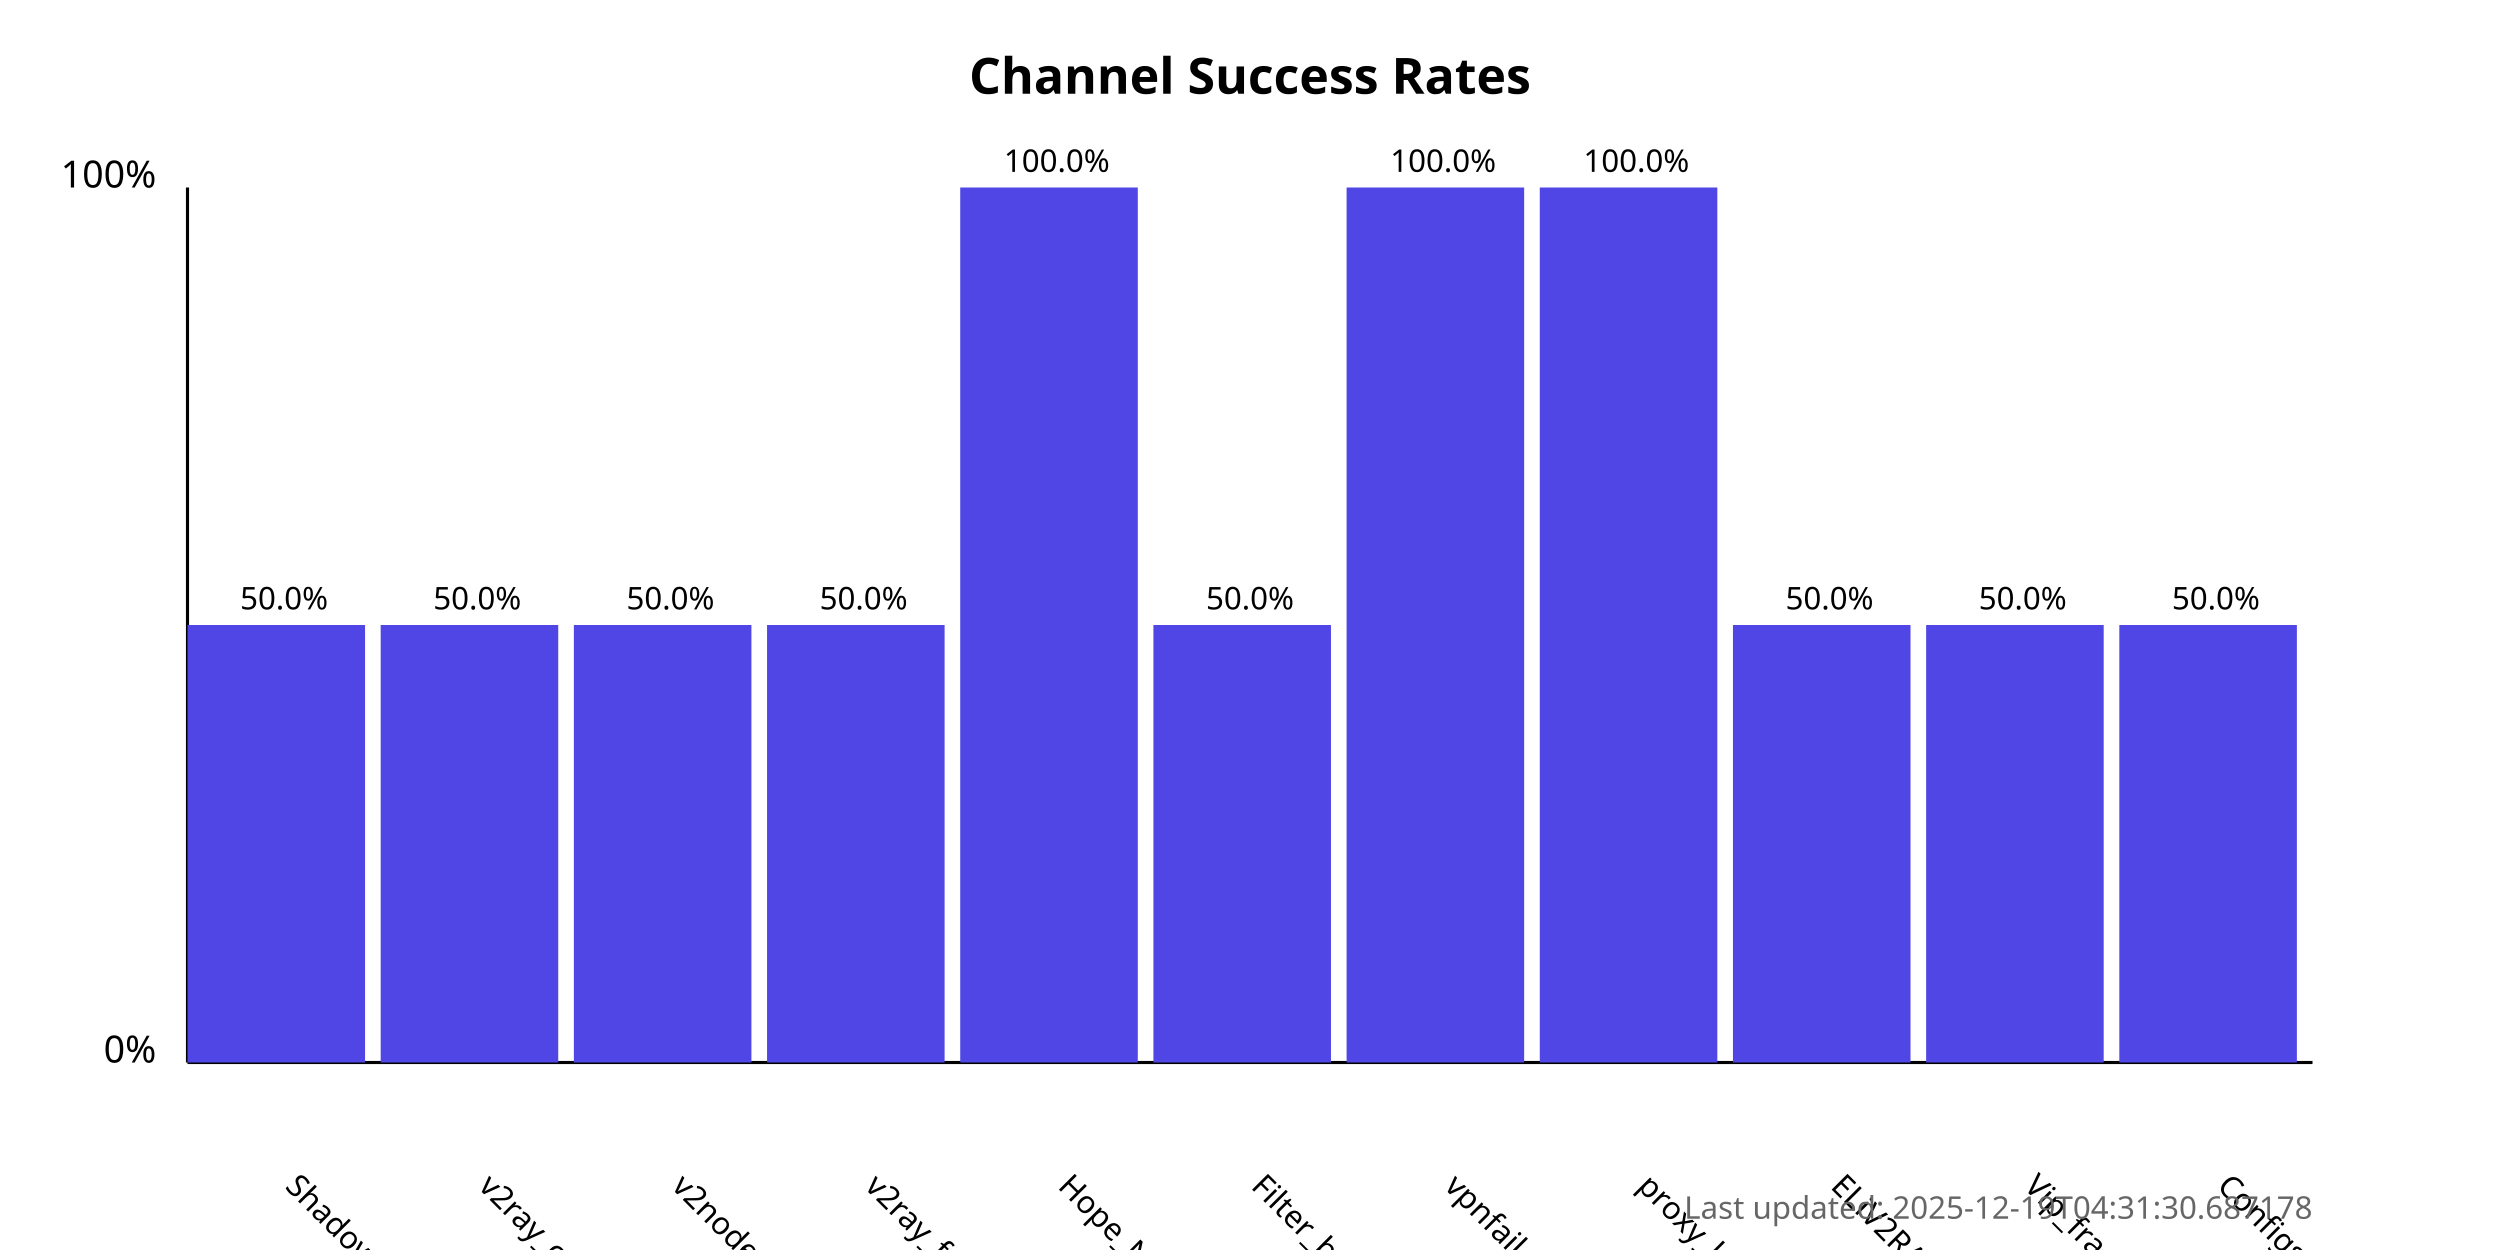
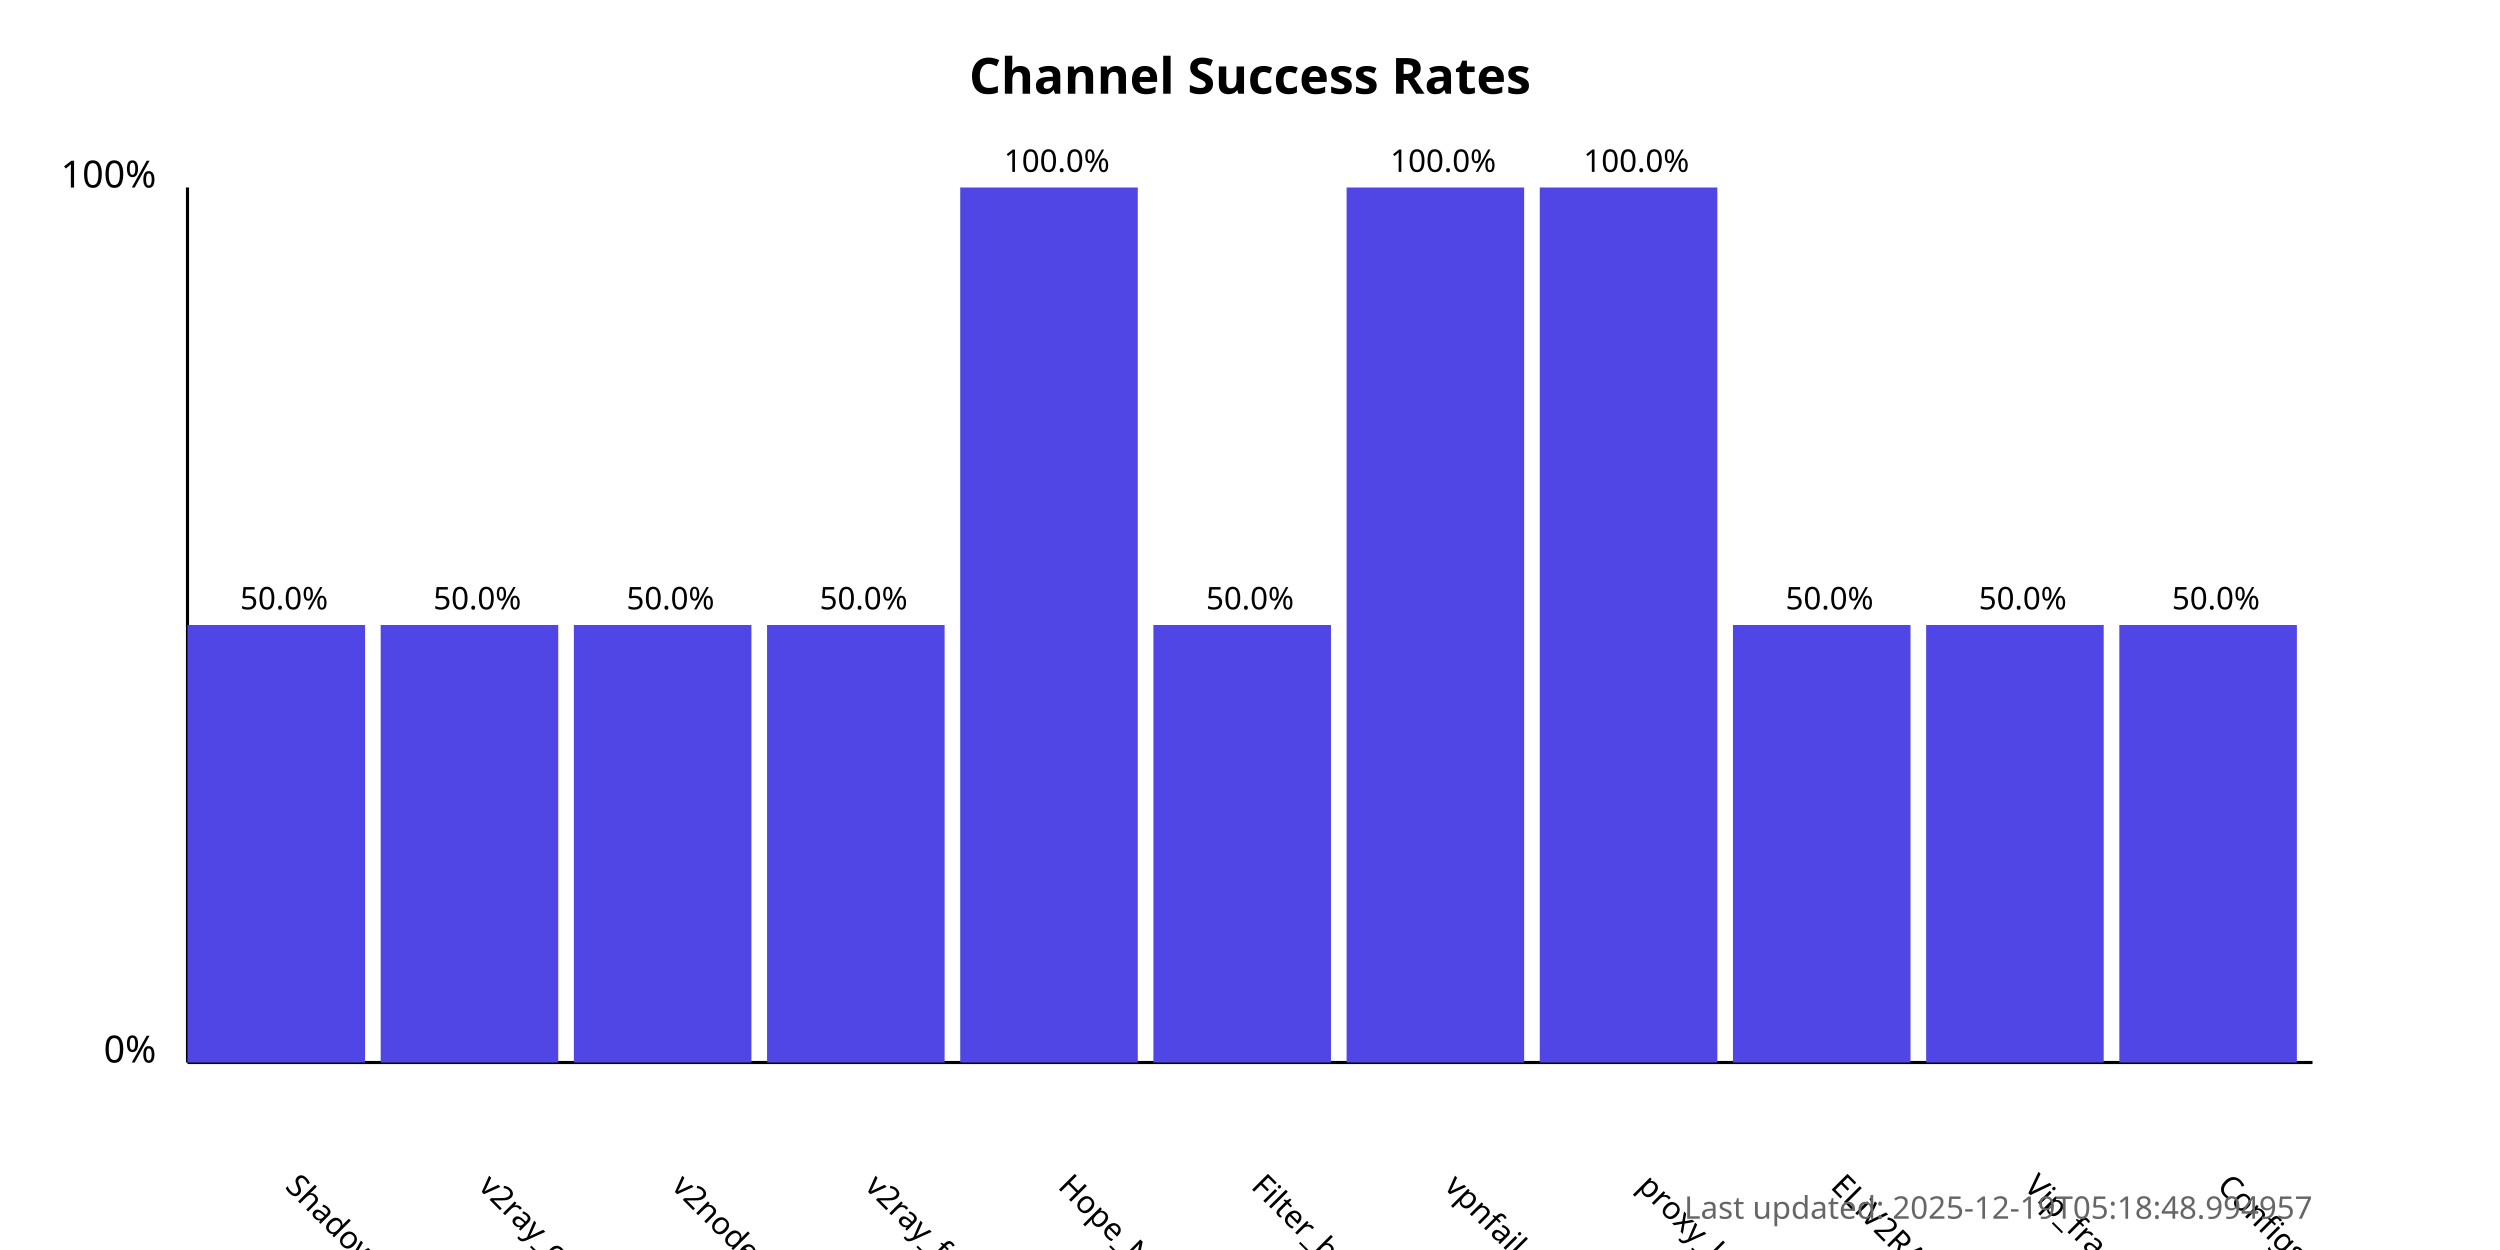
<svg xmlns="http://www.w3.org/2000/svg" width="800" height="400">
  <style>
            .chart-title { font: bold 16px sans-serif; }
            .axis-label { font: 12px sans-serif; }
            .tick-label { font: 10px sans-serif; }
            .bar { fill: #4f46e5; }
            .bar:hover { fill: #6366f1; }
            .timestamp { font: 10px sans-serif; fill: #666; }
        </style>
  <text x="400.0" y="30" text-anchor="middle" class="chart-title">
            Channel Success Rates
        </text>
  <line x1="60" y1="340" x2="60" y2="60" stroke="black" stroke-width="1" />
  <line x1="60" y1="340" x2="740" y2="340" stroke="black" stroke-width="1" />
  <text x="50" y="340" text-anchor="end" class="axis-label">0%</text>
  <text x="50" y="60" text-anchor="end" class="axis-label">100%</text>
  <g>
    <rect x="60" y="200.0" width="56.818" height="140.0" class="bar" />
    <text x="90.909" y="380" transform="rotate(45, 90.90909, 380)" text-anchor="start" class="tick-label">
                ShadowProxy66
            </text>
    <text x="90.909" y="195.0" text-anchor="middle" class="tick-label">
                50.0%
            </text>
  </g>
  <g>
    <rect x="121.818" y="200.0" width="56.818" height="140.0" class="bar" />
    <text x="152.727" y="380" transform="rotate(45, 152.7273, 380)" text-anchor="start" class="tick-label">
                v2ray_configs_pool
            </text>
    <text x="152.727" y="195.0" text-anchor="middle" class="tick-label">
                50.0%
            </text>
  </g>
  <g>
    <rect x="183.636" y="200.0" width="56.818" height="140.0" class="bar" />
    <text x="214.545" y="380" transform="rotate(45, 214.5455, 380)" text-anchor="start" class="tick-label">
                v2nodes
            </text>
    <text x="214.545" y="195.0" text-anchor="middle" class="tick-label">
                50.0%
            </text>
  </g>
  <g>
    <rect x="245.455" y="200.0" width="56.818" height="140.0" class="bar" />
    <text x="276.364" y="380" transform="rotate(45, 276.3636, 380)" text-anchor="start" class="tick-label">
                v2ray_free_conf
            </text>
    <text x="276.364" y="195.0" text-anchor="middle" class="tick-label">
                50.0%
            </text>
  </g>
  <g>
    <rect x="307.273" y="60.0" width="56.818" height="280.0" class="bar" />
    <text x="338.182" y="380" transform="rotate(45, 338.1818, 380)" text-anchor="start" class="tick-label">
                Hope_Net
            </text>
    <text x="338.182" y="55.0" text-anchor="middle" class="tick-label">
                100.0%
            </text>
  </g>
  <g>
    <rect x="369.091" y="200.0" width="56.818" height="140.0" class="bar" />
    <text x="400.0" y="380" transform="rotate(45, 400.0, 380)" text-anchor="start" class="tick-label">
                Filter_breaker
            </text>
    <text x="400.0" y="195.0" text-anchor="middle" class="tick-label">
                50.0%
            </text>
  </g>
  <g>
    <rect x="430.909" y="60.0" width="56.818" height="280.0" class="bar" />
    <text x="461.818" y="380" transform="rotate(45, 461.8182, 380)" text-anchor="start" class="tick-label">
                vpnfail_vless
            </text>
    <text x="461.818" y="55.0" text-anchor="middle" class="tick-label">
                100.0%
            </text>
  </g>
  <g>
    <rect x="492.727" y="60.0" width="56.818" height="280.0" class="bar" />
    <text x="523.636" y="380" transform="rotate(45, 523.6364, 380)" text-anchor="start" class="tick-label">
                proxy_kafee
            </text>
    <text x="523.636" y="55.0" text-anchor="middle" class="tick-label">
                100.0%
            </text>
  </g>
  <g>
    <rect x="554.545" y="200.0" width="56.818" height="140.0" class="bar" />
    <text x="585.455" y="380" transform="rotate(45, 585.4545, 380)" text-anchor="start" class="tick-label">
                ELiV2RAY
            </text>
    <text x="585.455" y="195.0" text-anchor="middle" class="tick-label">
                50.0%
            </text>
  </g>
  <g>
    <rect x="616.364" y="200.0" width="56.818" height="140.0" class="bar" />
    <text x="647.273" y="380" transform="rotate(45, 647.2727, 380)" text-anchor="start" class="tick-label">
                Vip_fragment_v2ray
            </text>
    <text x="647.273" y="195.0" text-anchor="middle" class="tick-label">
                50.0%
            </text>
  </g>
  <g>
    <rect x="678.182" y="200.0" width="56.818" height="140.0" class="bar" />
    <text x="709.091" y="380" transform="rotate(45, 709.0909, 380)" text-anchor="start" class="tick-label">
                ConfigsHubPlus
            </text>
    <text x="709.091" y="195.0" text-anchor="middle" class="tick-label">
                50.0%
            </text>
  </g>
  <text x="740" y="390" text-anchor="end" class="timestamp">
-             Last updated: 2025-12-19T04:31:30.687178
+             Last updated: 2025-12-19T05:18:48.994957
        </text>
</svg>
